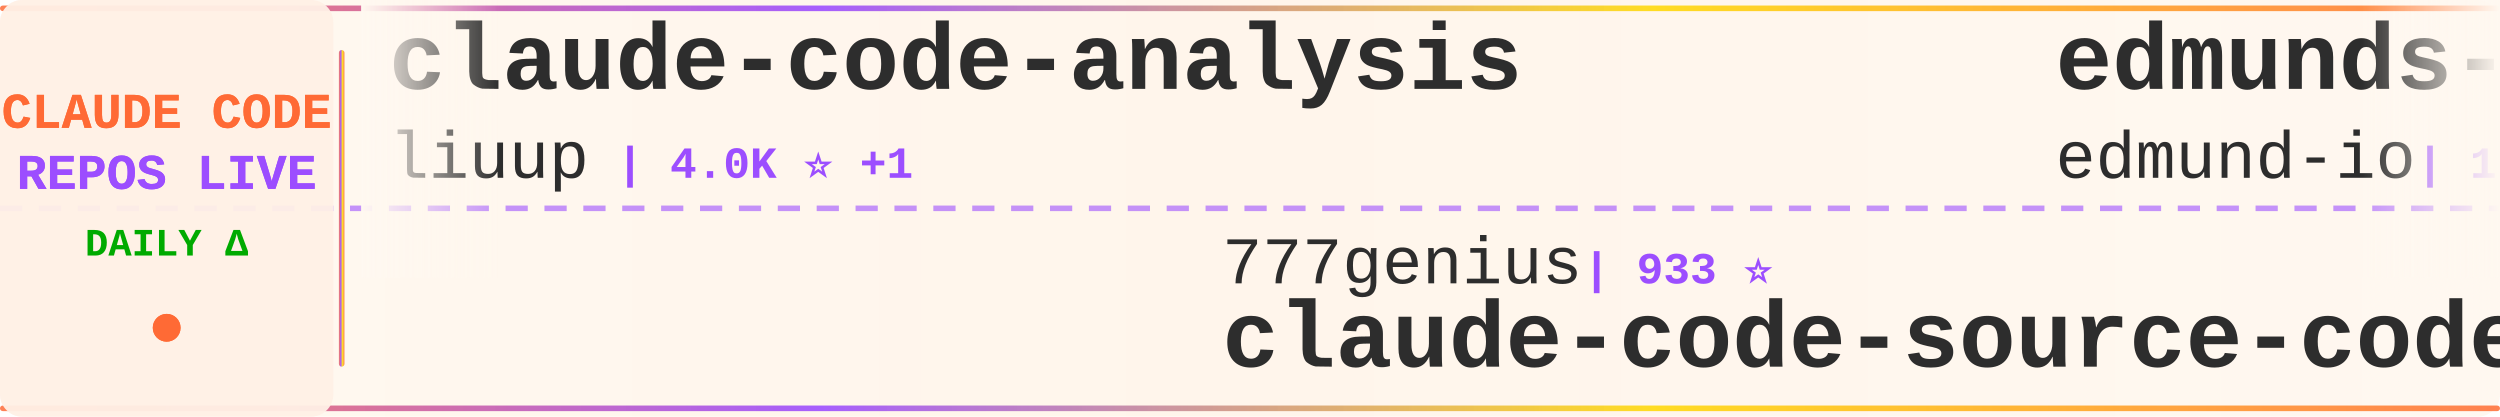
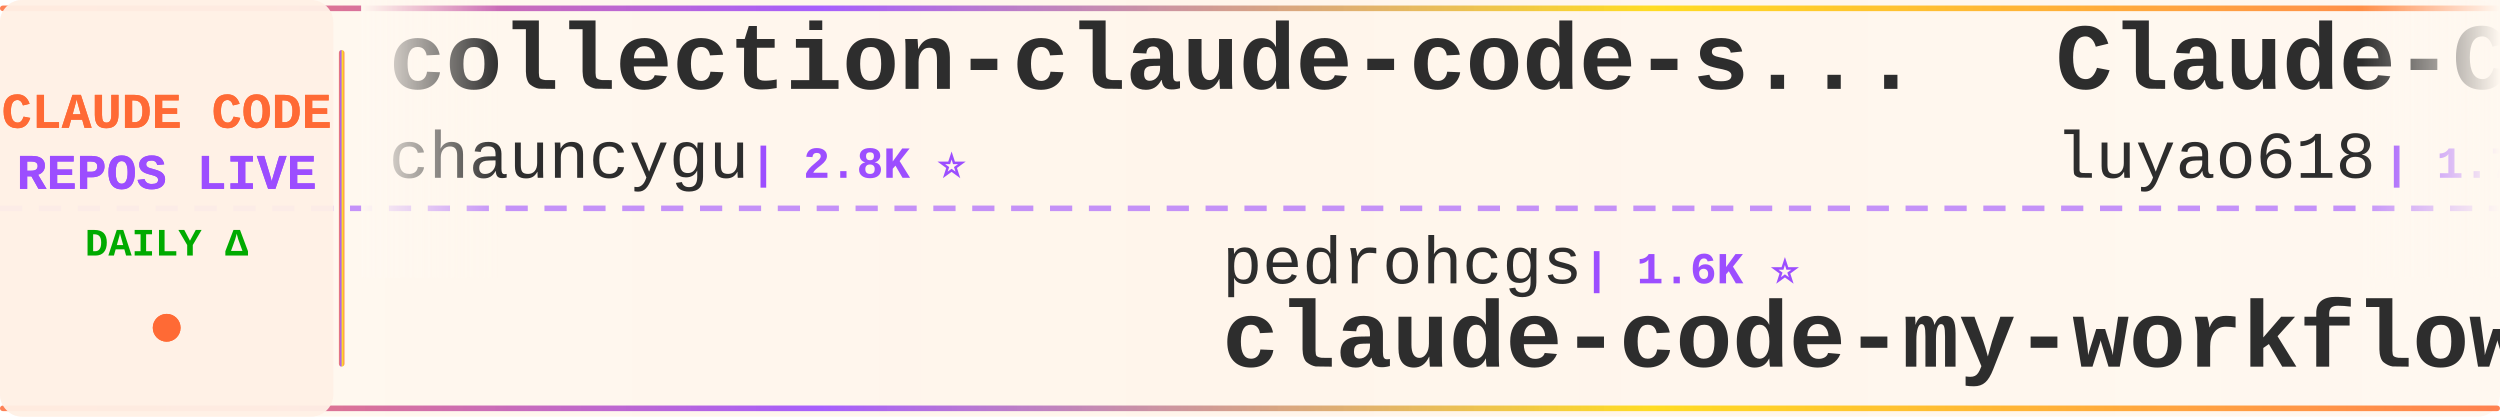
<svg xmlns="http://www.w3.org/2000/svg" width="900" height="150">
  <defs>
    <linearGradient id="tickerBg" x1="0%" y1="0%" x2="100%" y2="0%">
      <stop offset="0%" style="stop-color:#fff8f0;stop-opacity:0.98" />
      <stop offset="50%" style="stop-color:#fff5eb;stop-opacity:1" />
      <stop offset="100%" style="stop-color:#fff8f0;stop-opacity:0.98" />
    </linearGradient>
    <linearGradient id="borderGrad" x1="0%" y1="0%" x2="100%" y2="0%">
      <stop offset="0%" style="stop-color:#FF6B35;stop-opacity:0.85">
        <animate attributeName="stop-opacity" values="0.85;1;0.85" dur="2s" repeatCount="indefinite" />
      </stop>
      <stop offset="33%" style="stop-color:#9C4EFF;stop-opacity:0.9">
        <animate attributeName="stop-opacity" values="0.9;1;0.9" dur="2.2s" repeatCount="indefinite" />
      </stop>
      <stop offset="66%" style="stop-color:#FFD700;stop-opacity:0.85">
        <animate attributeName="stop-opacity" values="0.85;1;0.85" dur="1.8s" repeatCount="indefinite" />
      </stop>
      <stop offset="100%" style="stop-color:#FF6B35;stop-opacity:0.85">
        <animate attributeName="stop-opacity" values="0.85;1;0.85" dur="2s" repeatCount="indefinite" />
      </stop>
    </linearGradient>
    <filter id="textGlow">
      <feGaussianBlur stdDeviation="0.15" result="coloredBlur" />
      <feMerge>
        <feMergeNode in="coloredBlur" />
        <feMergeNode in="SourceGraphic" />
      </feMerge>
    </filter>
    <filter id="metricGlow">
      <feGaussianBlur stdDeviation="0.2" result="coloredBlur" />
      <feMerge>
        <feMergeNode in="coloredBlur" />
        <feMergeNode in="SourceGraphic" />
      </feMerge>
    </filter>
    <linearGradient id="leftFade" x1="0%" y1="0%" x2="100%" y2="0%">
      <stop offset="0%" style="stop-color:#fff8f0;stop-opacity:1" />
      <stop offset="100%" style="stop-color:#fff8f0;stop-opacity:0" />
    </linearGradient>
    <linearGradient id="rightFade" x1="0%" y1="0%" x2="100%" y2="0%">
      <stop offset="0%" style="stop-color:#fff8f0;stop-opacity:0" />
      <stop offset="100%" style="stop-color:#fff8f0;stop-opacity:1" />
    </linearGradient>
  </defs>
  <rect width="900" height="150" fill="url(#tickerBg)" rx="8" />
  <rect x="0" y="2" width="900" height="2" fill="url(#borderGrad)" rx="1" />
  <rect x="0" y="146" width="900" height="2" fill="url(#borderGrad)" rx="1" />
  <line x1="0" y1="75" x2="900" y2="75" stroke="#9C4EFF" stroke-width="2" stroke-dasharray="8 6" opacity="0.6" />
  <rect x="0" y="0" width="120" height="150" fill="#fff0e6" opacity="0.95" rx="8" />
  <text x="60" y="46" font-family="'Courier New', monospace" font-size="18" font-weight="bold" fill="#FF6B35" text-anchor="middle" filter="url(#textGlow)">
    CLAUDE CODE
  </text>
  <text x="60" y="68" font-family="'Courier New', monospace" font-size="18" font-weight="bold" fill="#9C4EFF" text-anchor="middle" filter="url(#textGlow)">
    REPOS LIVE
  </text>
  <text x="60" y="92" font-family="'Courier New', monospace" font-size="14" font-weight="bold" fill="#00aa00" text-anchor="middle">
    DAILY Δ
  </text>
  <circle cx="60" cy="118" r="5" fill="#FF6B35" filter="url(#metricGlow)">
    <animate attributeName="r" values="4;6;4" dur="1.5s" repeatCount="indefinite" />
    <animate attributeName="opacity" values="0.6;1;0.6" dur="1.5s" repeatCount="indefinite" />
  </circle>
  <rect x="122" y="18" width="2" height="114" fill="url(#borderGrad)" rx="1" />
  <clipPath id="tickerClip">
    <rect x="130" y="0" width="770" height="150" />
  </clipPath>
  <g clip-path="url(#tickerClip)">
    <g id="tickerItems">
      <animateTransform attributeName="transform" attributeType="XML" type="translate" from="0 0" to="-3000 0" dur="54s" repeatCount="indefinite" />
      <g transform="translate(0, 0)">
-         <text x="140" y="32" font-family="'Courier New', monospace" font-size="34" font-weight="bold" fill="#2d2d2d">claude-code-analysis</text>
-         <text x="140" y="64" font-family="'Courier New', monospace" font-size="24" font-weight="normal" fill="#2d2d2d" opacity="1.0">liuup</text>
-         <text x="222" y="64" font-family="'Courier New', monospace" font-size="16" font-weight="bold" fill="#9C4EFF"> | 4.0K ⭐ +1</text>
+         <text x="140" y="32" font-family="'Courier New', monospace" font-size="34" font-weight="bold" fill="#2d2d2d">collection-claude-code-s...</text>
+         <text x="140" y="64" font-family="'Courier New', monospace" font-size="24" font-weight="normal" fill="#2d2d2d" opacity="1.0">chauncygu</text>
+         <text x="270" y="64" font-family="'Courier New', monospace" font-size="16" font-weight="bold" fill="#9C4EFF"> | 2.8K ⭐</text>
      </g>
      <g transform="translate(300, 0)">
-         <text x="140" y="102" font-family="'Courier New', monospace" font-size="24" font-weight="normal" fill="#2d2d2d" opacity="1.0">777genius</text>
-         <text x="270" y="102" font-family="'Courier New', monospace" font-size="16" font-weight="bold" fill="#9C4EFF"> | 933 ⭐</text>
-         <text x="140" y="132" font-family="'Courier New', monospace" font-size="34" font-weight="bold" fill="#2d2d2d">claude-code-source-code</text>
+         <text x="140" y="102" font-family="'Courier New', monospace" font-size="24" font-weight="normal" fill="#2d2d2d" opacity="1.0">pedrohcgs</text>
+         <text x="270" y="102" font-family="'Courier New', monospace" font-size="16" font-weight="bold" fill="#9C4EFF"> | 1.6K ⭐</text>
+         <text x="140" y="132" font-family="'Courier New', monospace" font-size="34" font-weight="bold" fill="#2d2d2d">claude-code-my-workflow</text>
      </g>
      <g transform="translate(600, 0)">
-         <text x="140" y="32" font-family="'Courier New', monospace" font-size="34" font-weight="bold" fill="#2d2d2d">edmunds-claude-code</text>
-         <text x="140" y="64" font-family="'Courier New', monospace" font-size="24" font-weight="normal" fill="#2d2d2d" opacity="1.0">edmund-io</text>
-         <text x="270" y="64" font-family="'Courier New', monospace" font-size="16" font-weight="bold" fill="#9C4EFF"> | 1.5K ⭐</text>
+         <text x="140" y="32" font-family="'Courier New', monospace" font-size="34" font-weight="bold" fill="#2d2d2d">Claude-Code-Source-Study</text>
+         <text x="140" y="64" font-family="'Courier New', monospace" font-size="24" font-weight="normal" fill="#2d2d2d" opacity="1.0">luyao618</text>
+         <text x="258" y="64" font-family="'Courier New', monospace" font-size="16" font-weight="bold" fill="#9C4EFF"> | 1.7K ⭐</text>
      </g>
      <g transform="translate(900, 0)">
-         <text x="140" y="102" font-family="'Courier New', monospace" font-size="24" font-weight="normal" fill="#2d2d2d" opacity="1.0">jqueryscript</text>
-         <text x="306" y="102" font-family="'Courier New', monospace" font-size="16" font-weight="bold" fill="#9C4EFF"> | 523 ⭐</text>
-         <text x="140" y="132" font-family="'Courier New', monospace" font-size="34" font-weight="bold" fill="#2d2d2d">awesome-claude-code</text>
+         <text x="140" y="102" font-family="'Courier New', monospace" font-size="24" font-weight="normal" fill="#2d2d2d" opacity="1.0">Chachamaru127</text>
+         <text x="318" y="102" font-family="'Courier New', monospace" font-size="16" font-weight="bold" fill="#9C4EFF"> | 3.1K ⭐</text>
+         <text x="140" y="132" font-family="'Courier New', monospace" font-size="34" font-weight="bold" fill="#2d2d2d">claude-code-harness</text>
      </g>
      <g transform="translate(1200, 0)">
-         <text x="140" y="32" font-family="'Courier New', monospace" font-size="34" font-weight="bold" fill="#2d2d2d">claude-code-infrastructu...</text>
-         <text x="140" y="64" font-family="'Courier New', monospace" font-size="24" font-weight="normal" fill="#2d2d2d" opacity="1.0">diet103</text>
-         <text x="246" y="64" font-family="'Courier New', monospace" font-size="16" font-weight="bold" fill="#9C4EFF"> | 10.0K ⭐ +1</text>
+         <text x="140" y="32" font-family="'Courier New', monospace" font-size="34" font-weight="bold" fill="#2d2d2d">claude-code-prompts</text>
+         <text x="140" y="64" font-family="'Courier New', monospace" font-size="24" font-weight="normal" fill="#2d2d2d" opacity="1.0">repowise-dev</text>
+         <text x="306" y="64" font-family="'Courier New', monospace" font-size="16" font-weight="bold" fill="#9C4EFF"> | 1.2K ⭐</text>
      </g>
      <g transform="translate(1500, 0)">
-         <text x="140" y="102" font-family="'Courier New', monospace" font-size="24" font-weight="normal" fill="#2d2d2d" opacity="1.0">Pimzino</text>
-         <text x="246" y="102" font-family="'Courier New', monospace" font-size="16" font-weight="bold" fill="#9C4EFF"> | 3.9K ⭐ +1</text>
-         <text x="140" y="132" font-family="'Courier New', monospace" font-size="34" font-weight="bold" fill="#2d2d2d">claude-code-spec-workflo...</text>
+         <text x="140" y="102" font-family="'Courier New', monospace" font-size="24" font-weight="normal" fill="#2d2d2d" opacity="1.0">AICoderTudou</text>
+         <text x="306" y="102" font-family="'Courier New', monospace" font-size="16" font-weight="bold" fill="#9C4EFF"> | 494 ⭐</text>
+         <text x="140" y="132" font-family="'Courier New', monospace" font-size="34" font-weight="bold" fill="#2d2d2d">claude-code-tudou</text>
      </g>
      <g transform="translate(1800, 0)">
-         <text x="140" y="32" font-family="'Courier New', monospace" font-size="34" font-weight="bold" fill="#2d2d2d">claude-code-hub</text>
-         <text x="140" y="64" font-family="'Courier New', monospace" font-size="24" font-weight="normal" fill="#2d2d2d" opacity="1.0">ding113</text>
-         <text x="246" y="64" font-family="'Courier New', monospace" font-size="16" font-weight="bold" fill="#9C4EFF"> | 3.4K ⭐</text>
+         <text x="140" y="32" font-family="'Courier New', monospace" font-size="34" font-weight="bold" fill="#2d2d2d">everything-claude-code</text>
+         <text x="140" y="64" font-family="'Courier New', monospace" font-size="24" font-weight="normal" fill="#2d2d2d" opacity="1.0">WorldFlowAI</text>
+         <text x="294" y="64" font-family="'Courier New', monospace" font-size="16" font-weight="bold" fill="#9C4EFF"> | 4.0K ⭐ +21</text>
      </g>
      <g transform="translate(2100, 0)">
-         <text x="140" y="102" font-family="'Courier New', monospace" font-size="24" font-weight="normal" fill="#2d2d2d" opacity="1.0">musistudio</text>
-         <text x="282" y="102" font-family="'Courier New', monospace" font-size="16" font-weight="bold" fill="#9C4EFF"> | 37.5K ⭐ +3</text>
-         <text x="140" y="132" font-family="'Courier New', monospace" font-size="34" font-weight="bold" fill="#2d2d2d">claude-code-router</text>
+         <text x="140" y="102" font-family="'Courier New', monospace" font-size="24" font-weight="normal" fill="#2d2d2d" opacity="1.0">fuergaosi233</text>
+         <text x="306" y="102" font-family="'Courier New', monospace" font-size="16" font-weight="bold" fill="#9C4EFF"> | 2.8K ⭐ +1</text>
+         <text x="140" y="132" font-family="'Courier New', monospace" font-size="34" font-weight="bold" fill="#2d2d2d">claude-code-proxy</text>
      </g>
      <g transform="translate(2400, 0)">
-         <text x="140" y="32" font-family="'Courier New', monospace" font-size="34" font-weight="bold" fill="#2d2d2d">sc-claude-code-files</text>
-         <text x="140" y="64" font-family="'Courier New', monospace" font-size="24" font-weight="normal" fill="#2d2d2d" opacity="1.0">https-deeplearning-ai</text>
-         <text x="414" y="64" font-family="'Courier New', monospace" font-size="16" font-weight="bold" fill="#9C4EFF"> | 554 ⭐</text>
+         <text x="140" y="32" font-family="'Courier New', monospace" font-size="34" font-weight="bold" fill="#2d2d2d">claude-code-system-promp...</text>
+         <text x="140" y="64" font-family="'Courier New', monospace" font-size="24" font-weight="normal" fill="#2d2d2d" opacity="1.0">Piebald-AI</text>
+         <text x="282" y="64" font-family="'Courier New', monospace" font-size="16" font-weight="bold" fill="#9C4EFF"> | 12.8K ⭐ +2</text>
      </g>
      <g transform="translate(2700, 0)">
-         <text x="140" y="102" font-family="'Courier New', monospace" font-size="24" font-weight="normal" fill="#2d2d2d" opacity="1.0">Alishahryar1</text>
-         <text x="306" y="102" font-family="'Courier New', monospace" font-size="16" font-weight="bold" fill="#9C4EFF"> | 56.5K ⭐ +43</text>
-         <text x="140" y="132" font-family="'Courier New', monospace" font-size="34" font-weight="bold" fill="#2d2d2d">free-claude-code</text>
+         <text x="140" y="102" font-family="'Courier New', monospace" font-size="24" font-weight="normal" fill="#2d2d2d" opacity="1.0">zstmfhy</text>
+         <text x="246" y="102" font-family="'Courier New', monospace" font-size="16" font-weight="bold" fill="#9C4EFF"> | 188 ⭐</text>
+         <text x="140" y="132" font-family="'Courier New', monospace" font-size="34" font-weight="bold" fill="#2d2d2d">Claude-code</text>
      </g>
      <g transform="translate(3000, 0)">
-         <text x="140" y="32" font-family="'Courier New', monospace" font-size="34" font-weight="bold" fill="#2d2d2d">claude-code-analysis</text>
-         <text x="140" y="64" font-family="'Courier New', monospace" font-size="24" font-weight="normal" fill="#2d2d2d" opacity="1.0">liuup</text>
-         <text x="222" y="64" font-family="'Courier New', monospace" font-size="16" font-weight="bold" fill="#9C4EFF"> | 4.0K ⭐ +1</text>
+         <text x="140" y="32" font-family="'Courier New', monospace" font-size="34" font-weight="bold" fill="#2d2d2d">collection-claude-code-s...</text>
+         <text x="140" y="64" font-family="'Courier New', monospace" font-size="24" font-weight="normal" fill="#2d2d2d" opacity="1.0">chauncygu</text>
+         <text x="270" y="64" font-family="'Courier New', monospace" font-size="16" font-weight="bold" fill="#9C4EFF"> | 2.8K ⭐</text>
      </g>
      <g transform="translate(3300, 0)">
-         <text x="140" y="102" font-family="'Courier New', monospace" font-size="24" font-weight="normal" fill="#2d2d2d" opacity="1.0">777genius</text>
-         <text x="270" y="102" font-family="'Courier New', monospace" font-size="16" font-weight="bold" fill="#9C4EFF"> | 933 ⭐</text>
-         <text x="140" y="132" font-family="'Courier New', monospace" font-size="34" font-weight="bold" fill="#2d2d2d">claude-code-source-code</text>
+         <text x="140" y="102" font-family="'Courier New', monospace" font-size="24" font-weight="normal" fill="#2d2d2d" opacity="1.0">pedrohcgs</text>
+         <text x="270" y="102" font-family="'Courier New', monospace" font-size="16" font-weight="bold" fill="#9C4EFF"> | 1.6K ⭐</text>
+         <text x="140" y="132" font-family="'Courier New', monospace" font-size="34" font-weight="bold" fill="#2d2d2d">claude-code-my-workflow</text>
      </g>
      <g transform="translate(3600, 0)">
-         <text x="140" y="32" font-family="'Courier New', monospace" font-size="34" font-weight="bold" fill="#2d2d2d">edmunds-claude-code</text>
-         <text x="140" y="64" font-family="'Courier New', monospace" font-size="24" font-weight="normal" fill="#2d2d2d" opacity="1.0">edmund-io</text>
-         <text x="270" y="64" font-family="'Courier New', monospace" font-size="16" font-weight="bold" fill="#9C4EFF"> | 1.5K ⭐</text>
+         <text x="140" y="32" font-family="'Courier New', monospace" font-size="34" font-weight="bold" fill="#2d2d2d">Claude-Code-Source-Study</text>
+         <text x="140" y="64" font-family="'Courier New', monospace" font-size="24" font-weight="normal" fill="#2d2d2d" opacity="1.0">luyao618</text>
+         <text x="258" y="64" font-family="'Courier New', monospace" font-size="16" font-weight="bold" fill="#9C4EFF"> | 1.7K ⭐</text>
      </g>
      <g transform="translate(3900, 0)">
-         <text x="140" y="102" font-family="'Courier New', monospace" font-size="24" font-weight="normal" fill="#2d2d2d" opacity="1.0">jqueryscript</text>
-         <text x="306" y="102" font-family="'Courier New', monospace" font-size="16" font-weight="bold" fill="#9C4EFF"> | 523 ⭐</text>
-         <text x="140" y="132" font-family="'Courier New', monospace" font-size="34" font-weight="bold" fill="#2d2d2d">awesome-claude-code</text>
+         <text x="140" y="102" font-family="'Courier New', monospace" font-size="24" font-weight="normal" fill="#2d2d2d" opacity="1.0">Chachamaru127</text>
+         <text x="318" y="102" font-family="'Courier New', monospace" font-size="16" font-weight="bold" fill="#9C4EFF"> | 3.1K ⭐</text>
+         <text x="140" y="132" font-family="'Courier New', monospace" font-size="34" font-weight="bold" fill="#2d2d2d">claude-code-harness</text>
      </g>
    </g>
  </g>
  <rect x="130" y="0" width="50" height="100" fill="url(#leftFade)" />
  <rect x="850" y="0" width="50" height="100" fill="url(#rightFade)" />
</svg>
